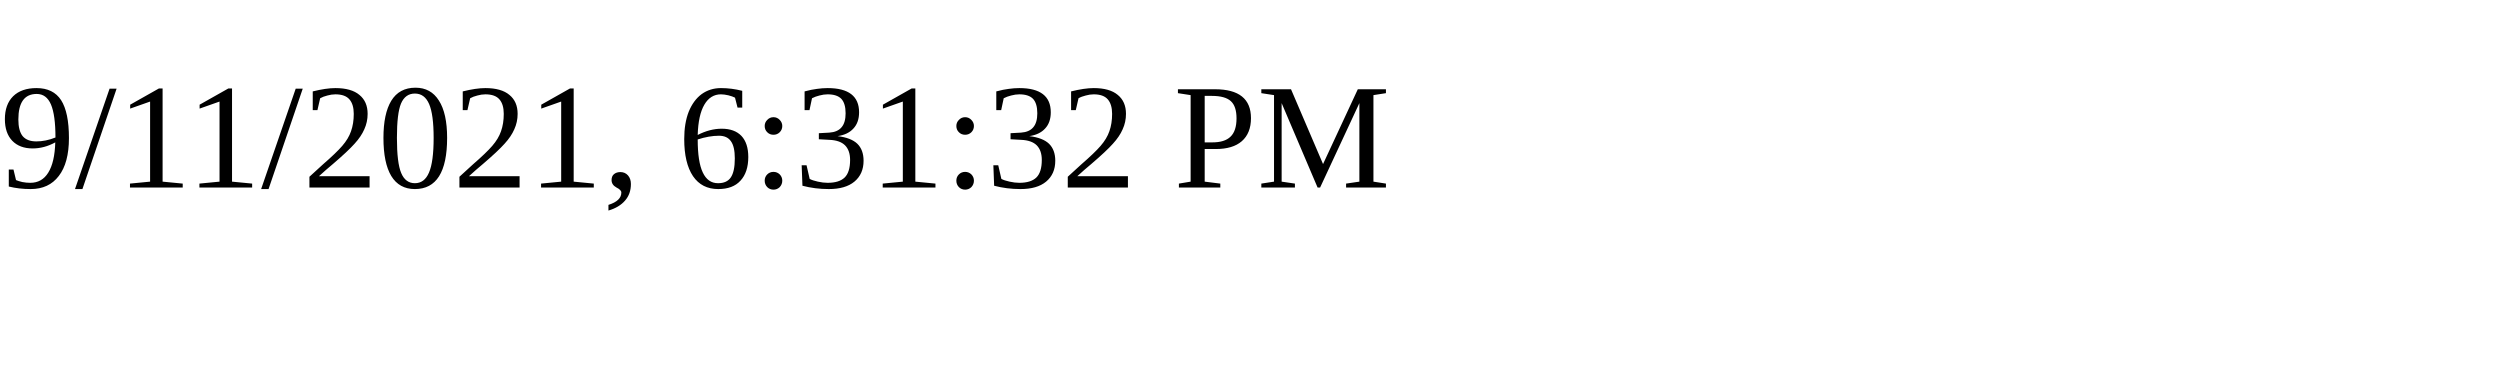
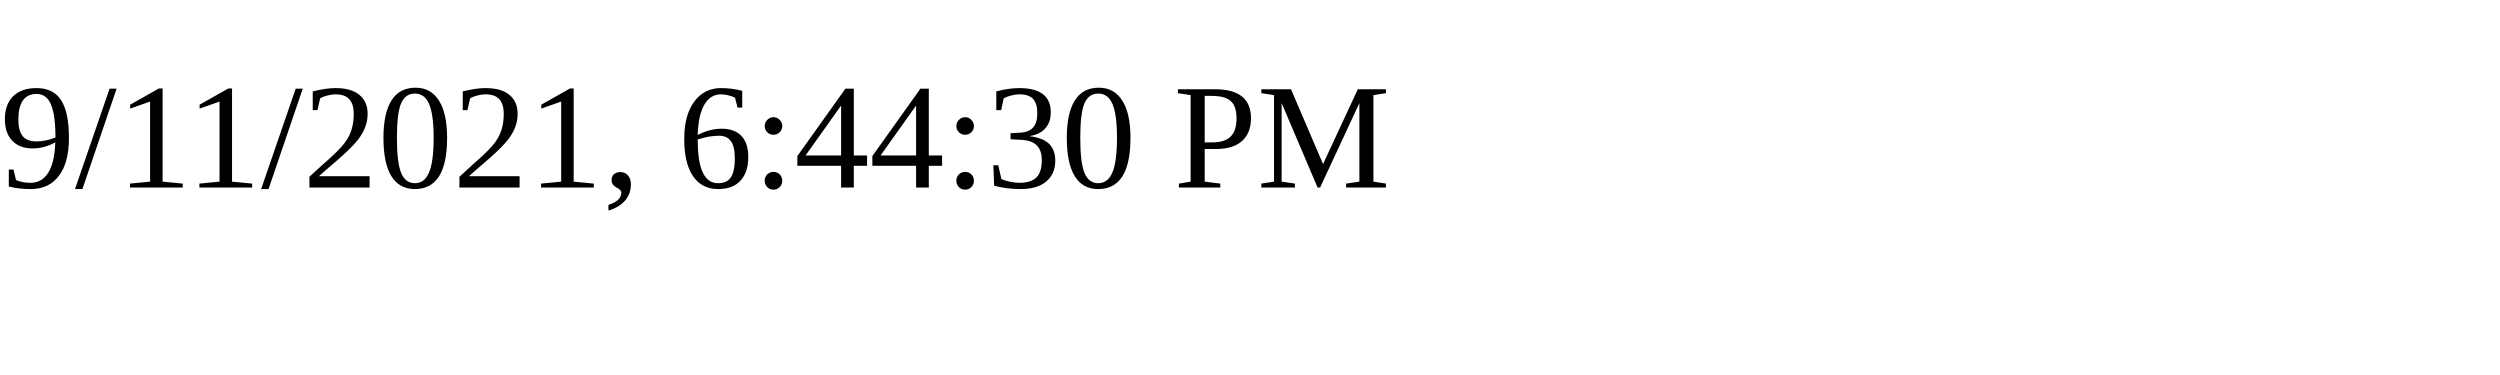
<svg xmlns="http://www.w3.org/2000/svg" height="30" width="200">
-   <text x="0" y="15">9/11/2021, 6:31:32 PM</text>
+   <text x="0" y="15">9/11/2021, 6:44:30 PM</text>
</svg>
